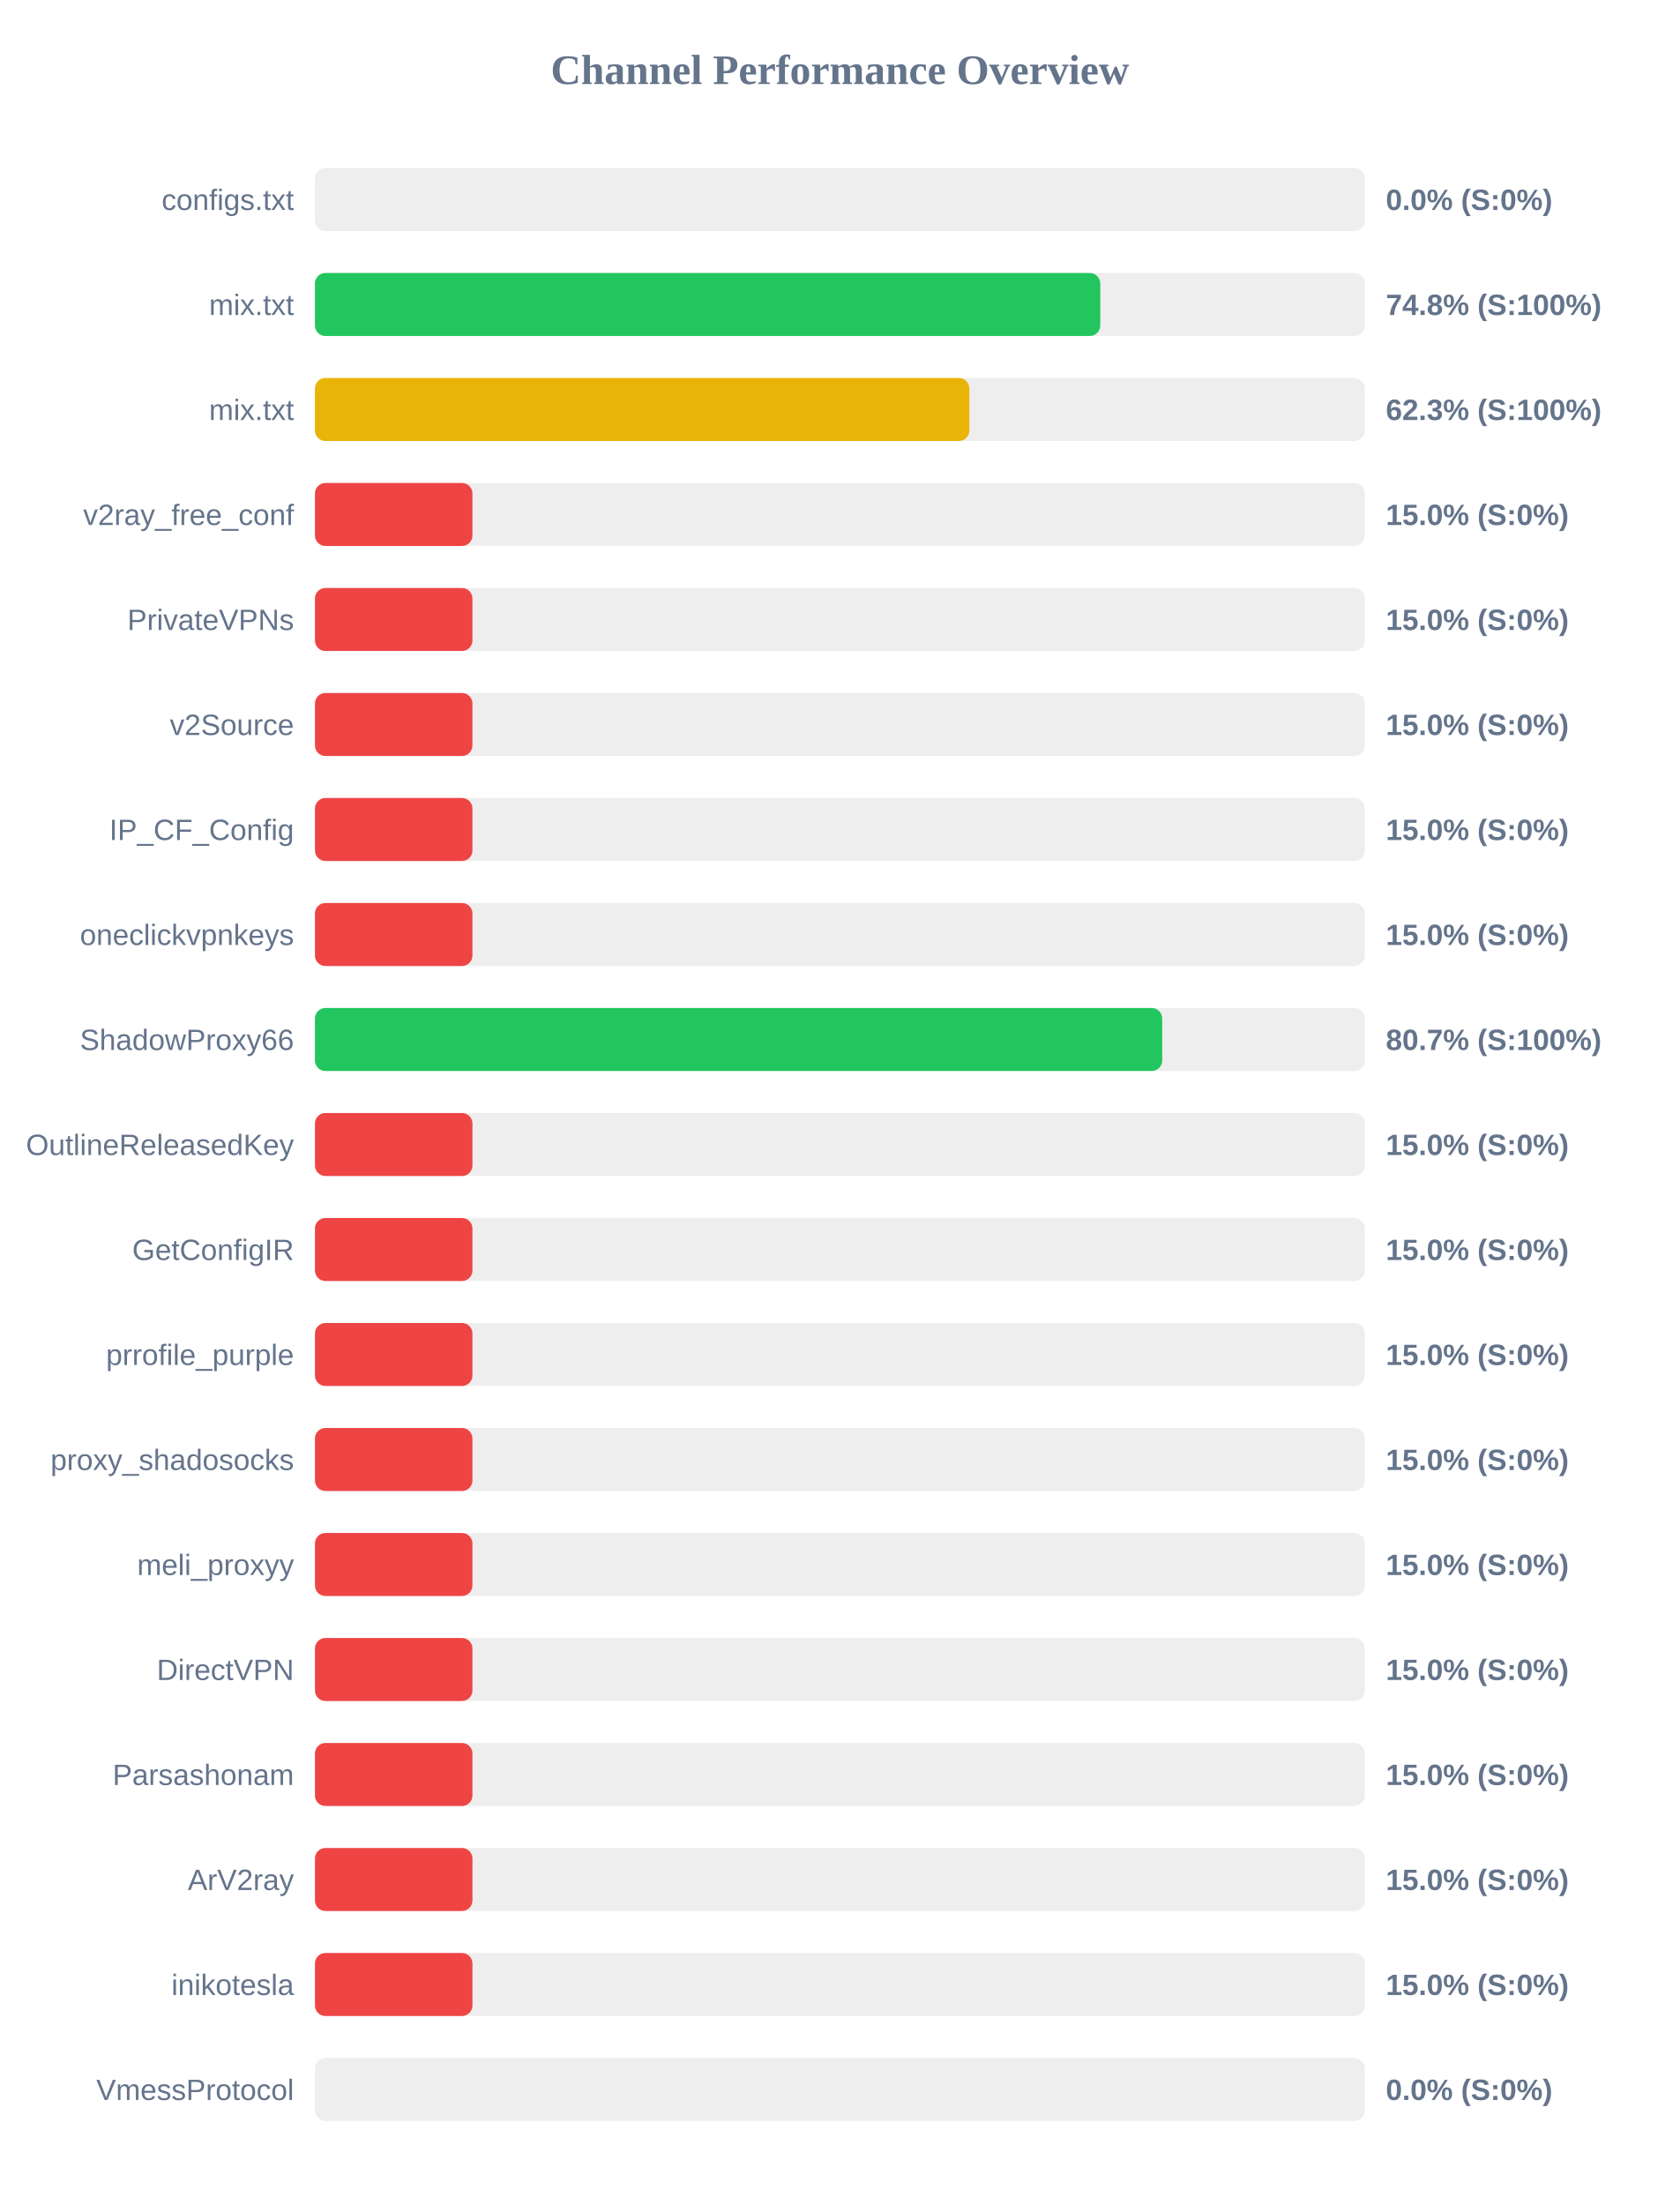
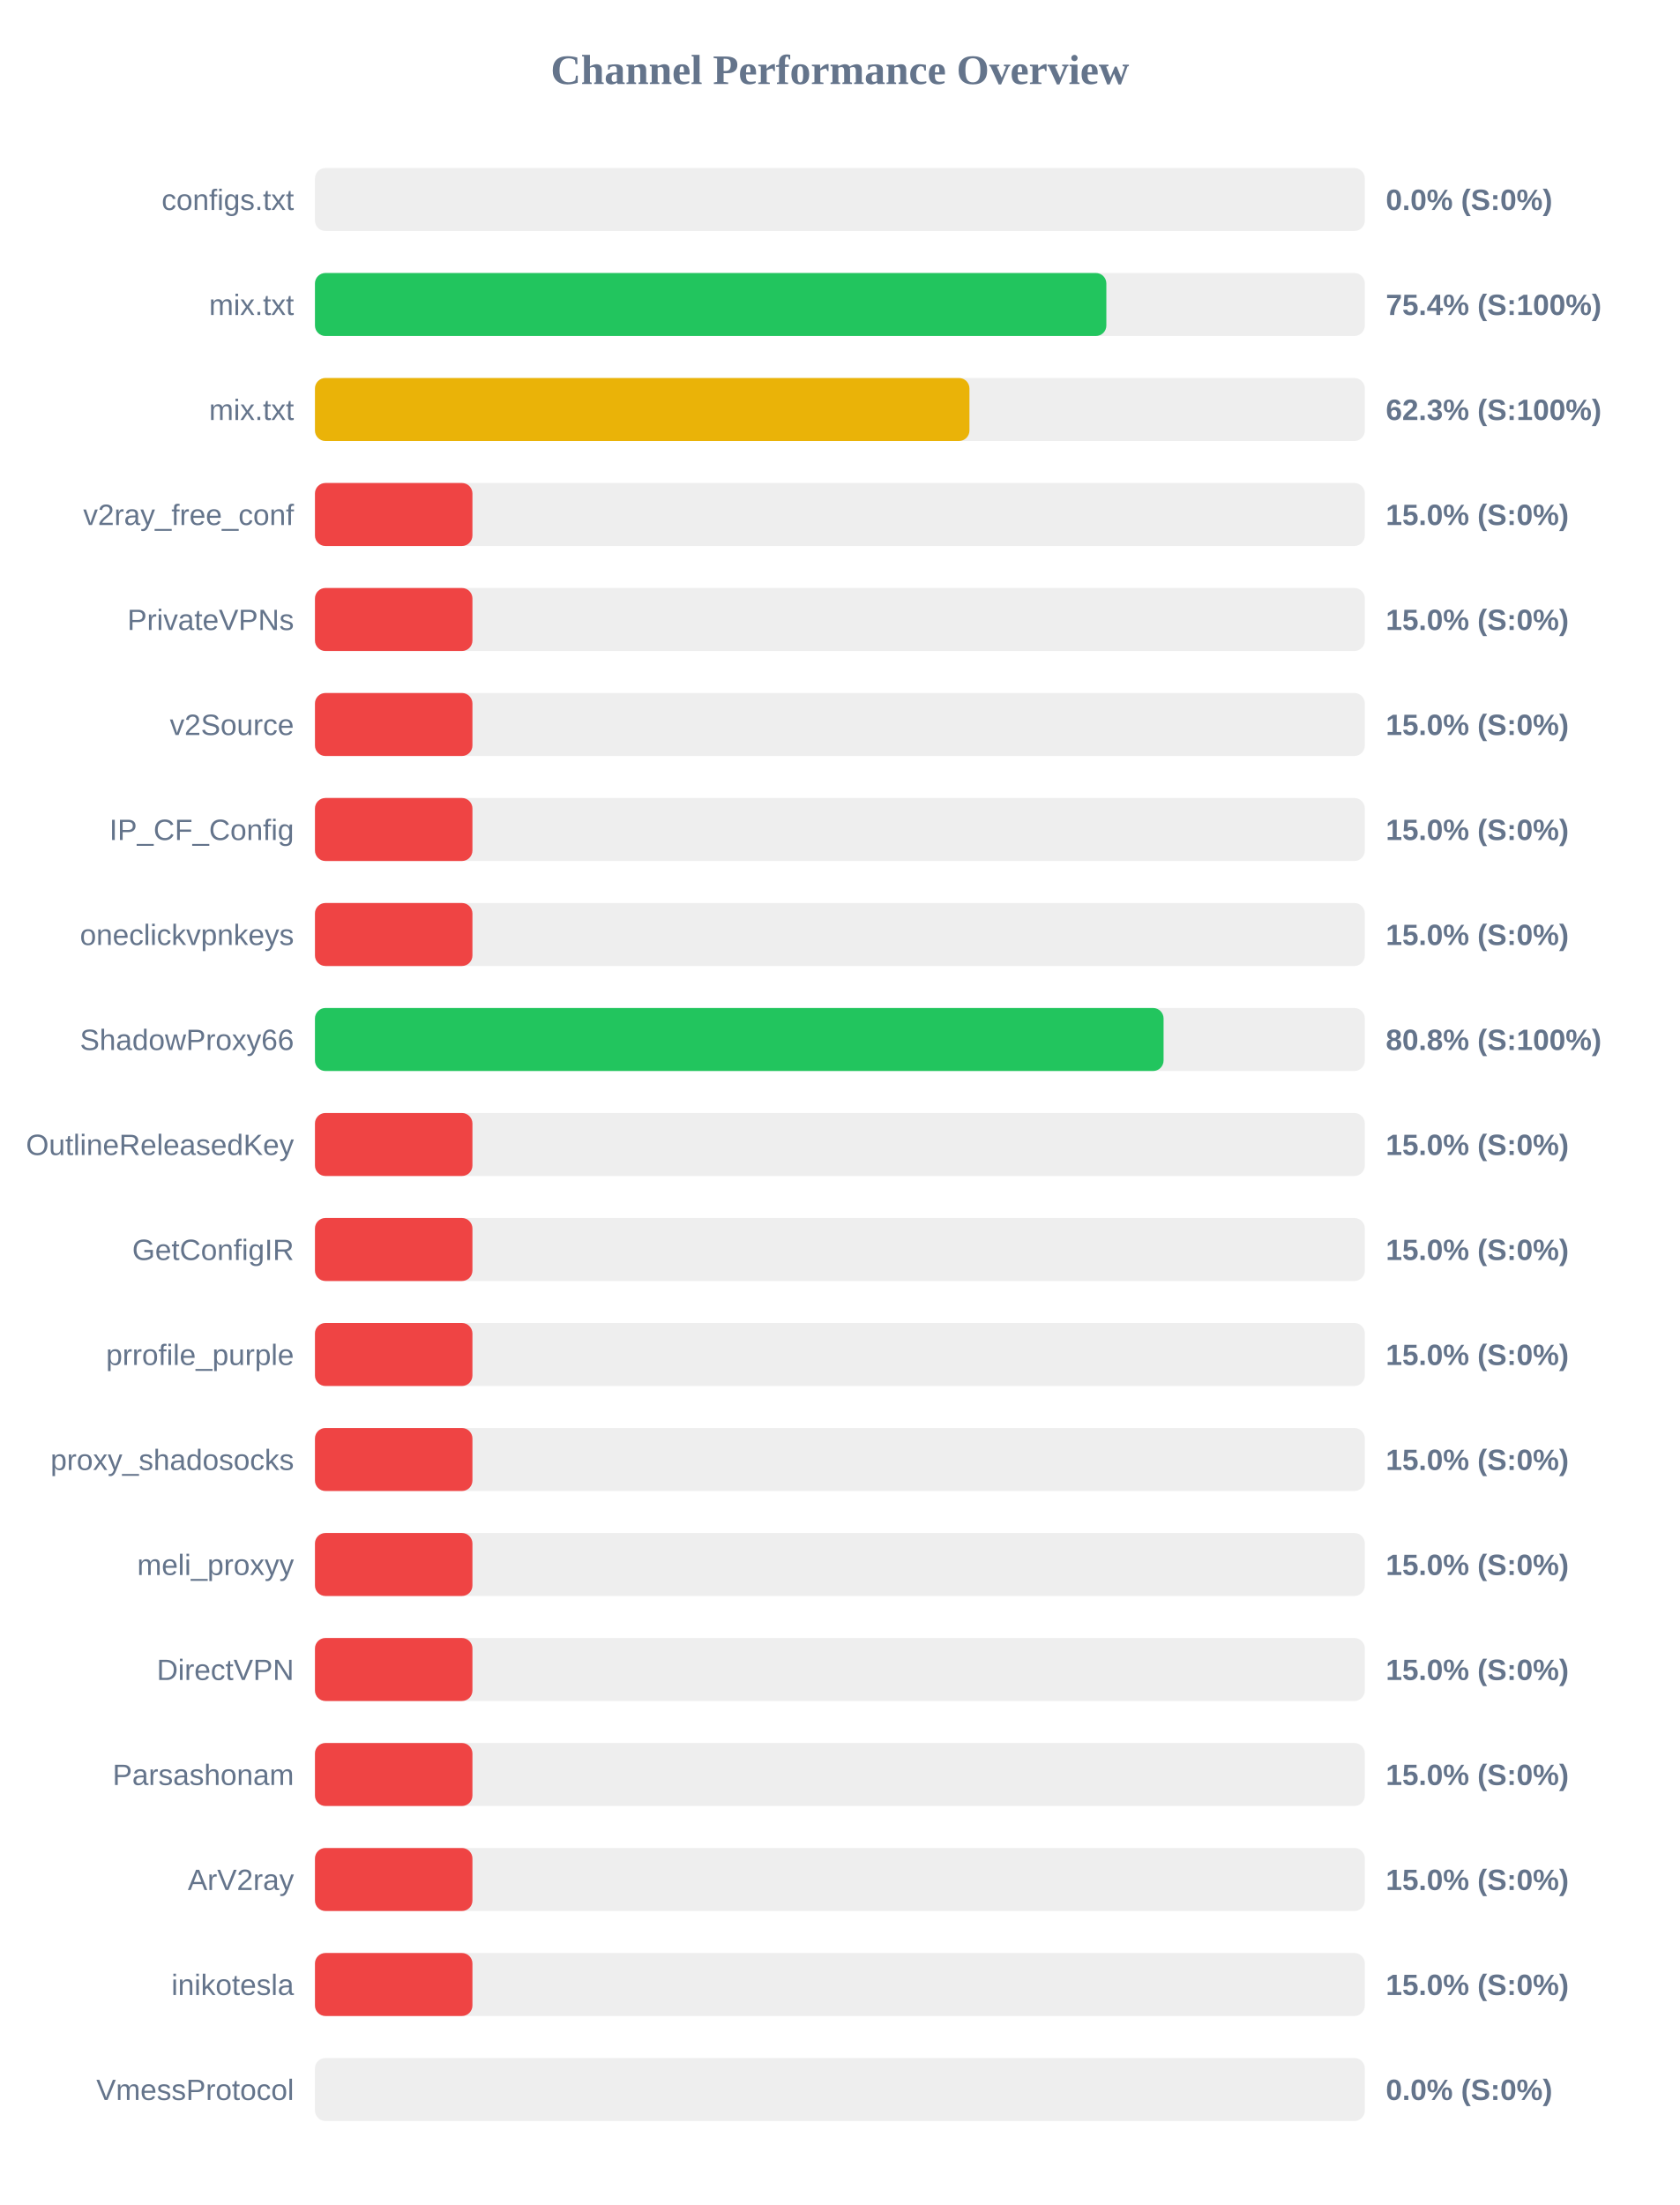
<svg xmlns="http://www.w3.org/2000/svg" width="800" height="1050" version="1.1">
  <style>
        .row { font: 14px Arial; fill: #64748b; }
        .score { font: bold 14px Arial; fill: #64748b; }
    </style>
  <text x="400" y="40" text-anchor="middle" font-size="20px" font-weight="bold" fill="#64748b">Channel Performance Overview</text>
  <rect x="150" y="80" width="500" height="30" fill="#eee" rx="5" />
  <rect x="150" y="80" width="0.0" height="30" fill="#ef4444" rx="5" />
  <text x="140" y="100" text-anchor="end" class="row">configs.txt</text>
  <text x="660" y="100" text-anchor="start" class="score">0.0% (S:0%)</text>
  <rect x="150" y="130" width="500" height="30" fill="#eee" rx="5" />
-   <rect x="150" y="130" width="374.0" height="30" fill="#22c55e" rx="5" />
+   <rect x="150" y="130" width="376.9" height="30" fill="#22c55e" rx="5" />
  <text x="140" y="150" text-anchor="end" class="row">mix.txt</text>
-   <text x="660" y="150" text-anchor="start" class="score">74.8% (S:100%)</text>
+   <text x="660" y="150" text-anchor="start" class="score">75.4% (S:100%)</text>
  <rect x="150" y="180" width="500" height="30" fill="#eee" rx="5" />
-   <rect x="150" y="180" width="311.65" height="30" fill="#eab308" rx="5" />
+   <rect x="150" y="180" width="311.7" height="30" fill="#eab308" rx="5" />
  <text x="140" y="200" text-anchor="end" class="row">mix.txt</text>
  <text x="660" y="200" text-anchor="start" class="score">62.3% (S:100%)</text>
  <rect x="150" y="230" width="500" height="30" fill="#eee" rx="5" />
  <rect x="150" y="230" width="75.0" height="30" fill="#ef4444" rx="5" />
  <text x="140" y="250" text-anchor="end" class="row">v2ray_free_conf</text>
  <text x="660" y="250" text-anchor="start" class="score">15.0% (S:0%)</text>
  <rect x="150" y="280" width="500" height="30" fill="#eee" rx="5" />
  <rect x="150" y="280" width="75.0" height="30" fill="#ef4444" rx="5" />
  <text x="140" y="300" text-anchor="end" class="row">PrivateVPNs</text>
  <text x="660" y="300" text-anchor="start" class="score">15.0% (S:0%)</text>
  <rect x="150" y="330" width="500" height="30" fill="#eee" rx="5" />
  <rect x="150" y="330" width="75.0" height="30" fill="#ef4444" rx="5" />
  <text x="140" y="350" text-anchor="end" class="row">v2Source</text>
  <text x="660" y="350" text-anchor="start" class="score">15.0% (S:0%)</text>
  <rect x="150" y="380" width="500" height="30" fill="#eee" rx="5" />
  <rect x="150" y="380" width="75.0" height="30" fill="#ef4444" rx="5" />
  <text x="140" y="400" text-anchor="end" class="row">IP_CF_Config</text>
  <text x="660" y="400" text-anchor="start" class="score">15.0% (S:0%)</text>
  <rect x="150" y="430" width="500" height="30" fill="#eee" rx="5" />
  <rect x="150" y="430" width="75.0" height="30" fill="#ef4444" rx="5" />
  <text x="140" y="450" text-anchor="end" class="row">oneclickvpnkeys</text>
  <text x="660" y="450" text-anchor="start" class="score">15.0% (S:0%)</text>
  <rect x="150" y="480" width="500" height="30" fill="#eee" rx="5" />
-   <rect x="150" y="480" width="403.5" height="30" fill="#22c55e" rx="5" />
+   <rect x="150" y="480" width="404.15" height="30" fill="#22c55e" rx="5" />
  <text x="140" y="500" text-anchor="end" class="row">ShadowProxy66</text>
-   <text x="660" y="500" text-anchor="start" class="score">80.7% (S:100%)</text>
+   <text x="660" y="500" text-anchor="start" class="score">80.8% (S:100%)</text>
  <rect x="150" y="530" width="500" height="30" fill="#eee" rx="5" />
  <rect x="150" y="530" width="75.0" height="30" fill="#ef4444" rx="5" />
  <text x="140" y="550" text-anchor="end" class="row">OutlineReleasedKey</text>
  <text x="660" y="550" text-anchor="start" class="score">15.0% (S:0%)</text>
  <rect x="150" y="580" width="500" height="30" fill="#eee" rx="5" />
  <rect x="150" y="580" width="75.0" height="30" fill="#ef4444" rx="5" />
  <text x="140" y="600" text-anchor="end" class="row">GetConfigIR</text>
  <text x="660" y="600" text-anchor="start" class="score">15.0% (S:0%)</text>
  <rect x="150" y="630" width="500" height="30" fill="#eee" rx="5" />
  <rect x="150" y="630" width="75.0" height="30" fill="#ef4444" rx="5" />
  <text x="140" y="650" text-anchor="end" class="row">prrofile_purple</text>
  <text x="660" y="650" text-anchor="start" class="score">15.0% (S:0%)</text>
  <rect x="150" y="680" width="500" height="30" fill="#eee" rx="5" />
  <rect x="150" y="680" width="75.0" height="30" fill="#ef4444" rx="5" />
  <text x="140" y="700" text-anchor="end" class="row">proxy_shadosocks</text>
  <text x="660" y="700" text-anchor="start" class="score">15.0% (S:0%)</text>
  <rect x="150" y="730" width="500" height="30" fill="#eee" rx="5" />
  <rect x="150" y="730" width="75.0" height="30" fill="#ef4444" rx="5" />
  <text x="140" y="750" text-anchor="end" class="row">meli_proxyy</text>
  <text x="660" y="750" text-anchor="start" class="score">15.0% (S:0%)</text>
  <rect x="150" y="780" width="500" height="30" fill="#eee" rx="5" />
  <rect x="150" y="780" width="75.0" height="30" fill="#ef4444" rx="5" />
  <text x="140" y="800" text-anchor="end" class="row">DirectVPN</text>
  <text x="660" y="800" text-anchor="start" class="score">15.0% (S:0%)</text>
  <rect x="150" y="830" width="500" height="30" fill="#eee" rx="5" />
  <rect x="150" y="830" width="75.0" height="30" fill="#ef4444" rx="5" />
  <text x="140" y="850" text-anchor="end" class="row">Parsashonam</text>
  <text x="660" y="850" text-anchor="start" class="score">15.0% (S:0%)</text>
  <rect x="150" y="880" width="500" height="30" fill="#eee" rx="5" />
  <rect x="150" y="880" width="75.0" height="30" fill="#ef4444" rx="5" />
  <text x="140" y="900" text-anchor="end" class="row">ArV2ray</text>
  <text x="660" y="900" text-anchor="start" class="score">15.0% (S:0%)</text>
  <rect x="150" y="930" width="500" height="30" fill="#eee" rx="5" />
  <rect x="150" y="930" width="75.0" height="30" fill="#ef4444" rx="5" />
  <text x="140" y="950" text-anchor="end" class="row">inikotesla</text>
  <text x="660" y="950" text-anchor="start" class="score">15.0% (S:0%)</text>
  <rect x="150" y="980" width="500" height="30" fill="#eee" rx="5" />
  <rect x="150" y="980" width="0.0" height="30" fill="#ef4444" rx="5" />
  <text x="140" y="1000" text-anchor="end" class="row">VmessProtocol</text>
  <text x="660" y="1000" text-anchor="start" class="score">0.0% (S:0%)</text>
</svg>
